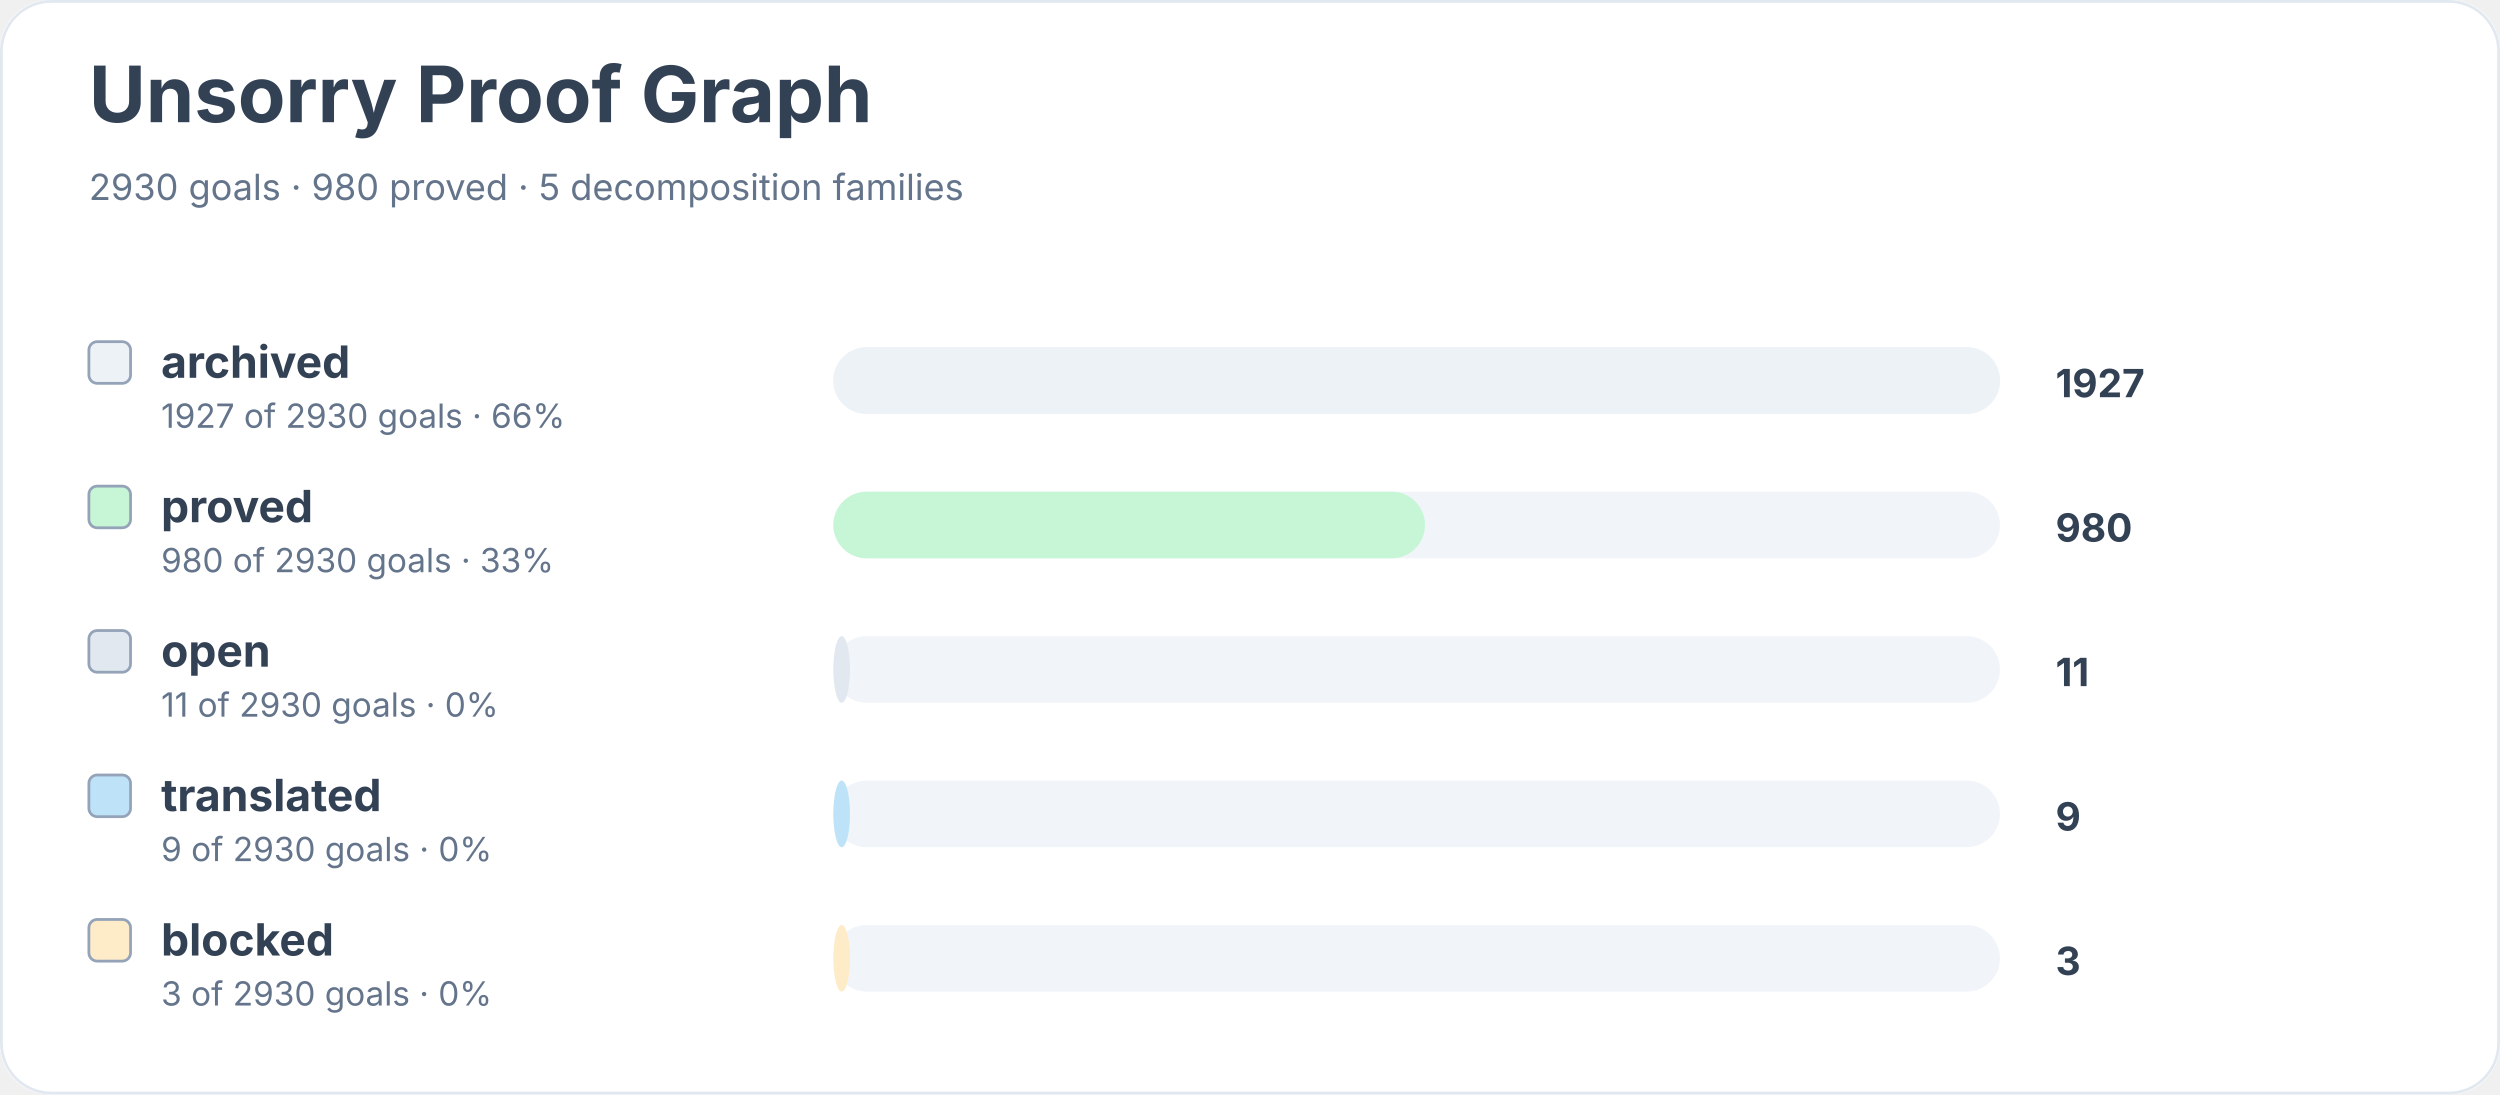
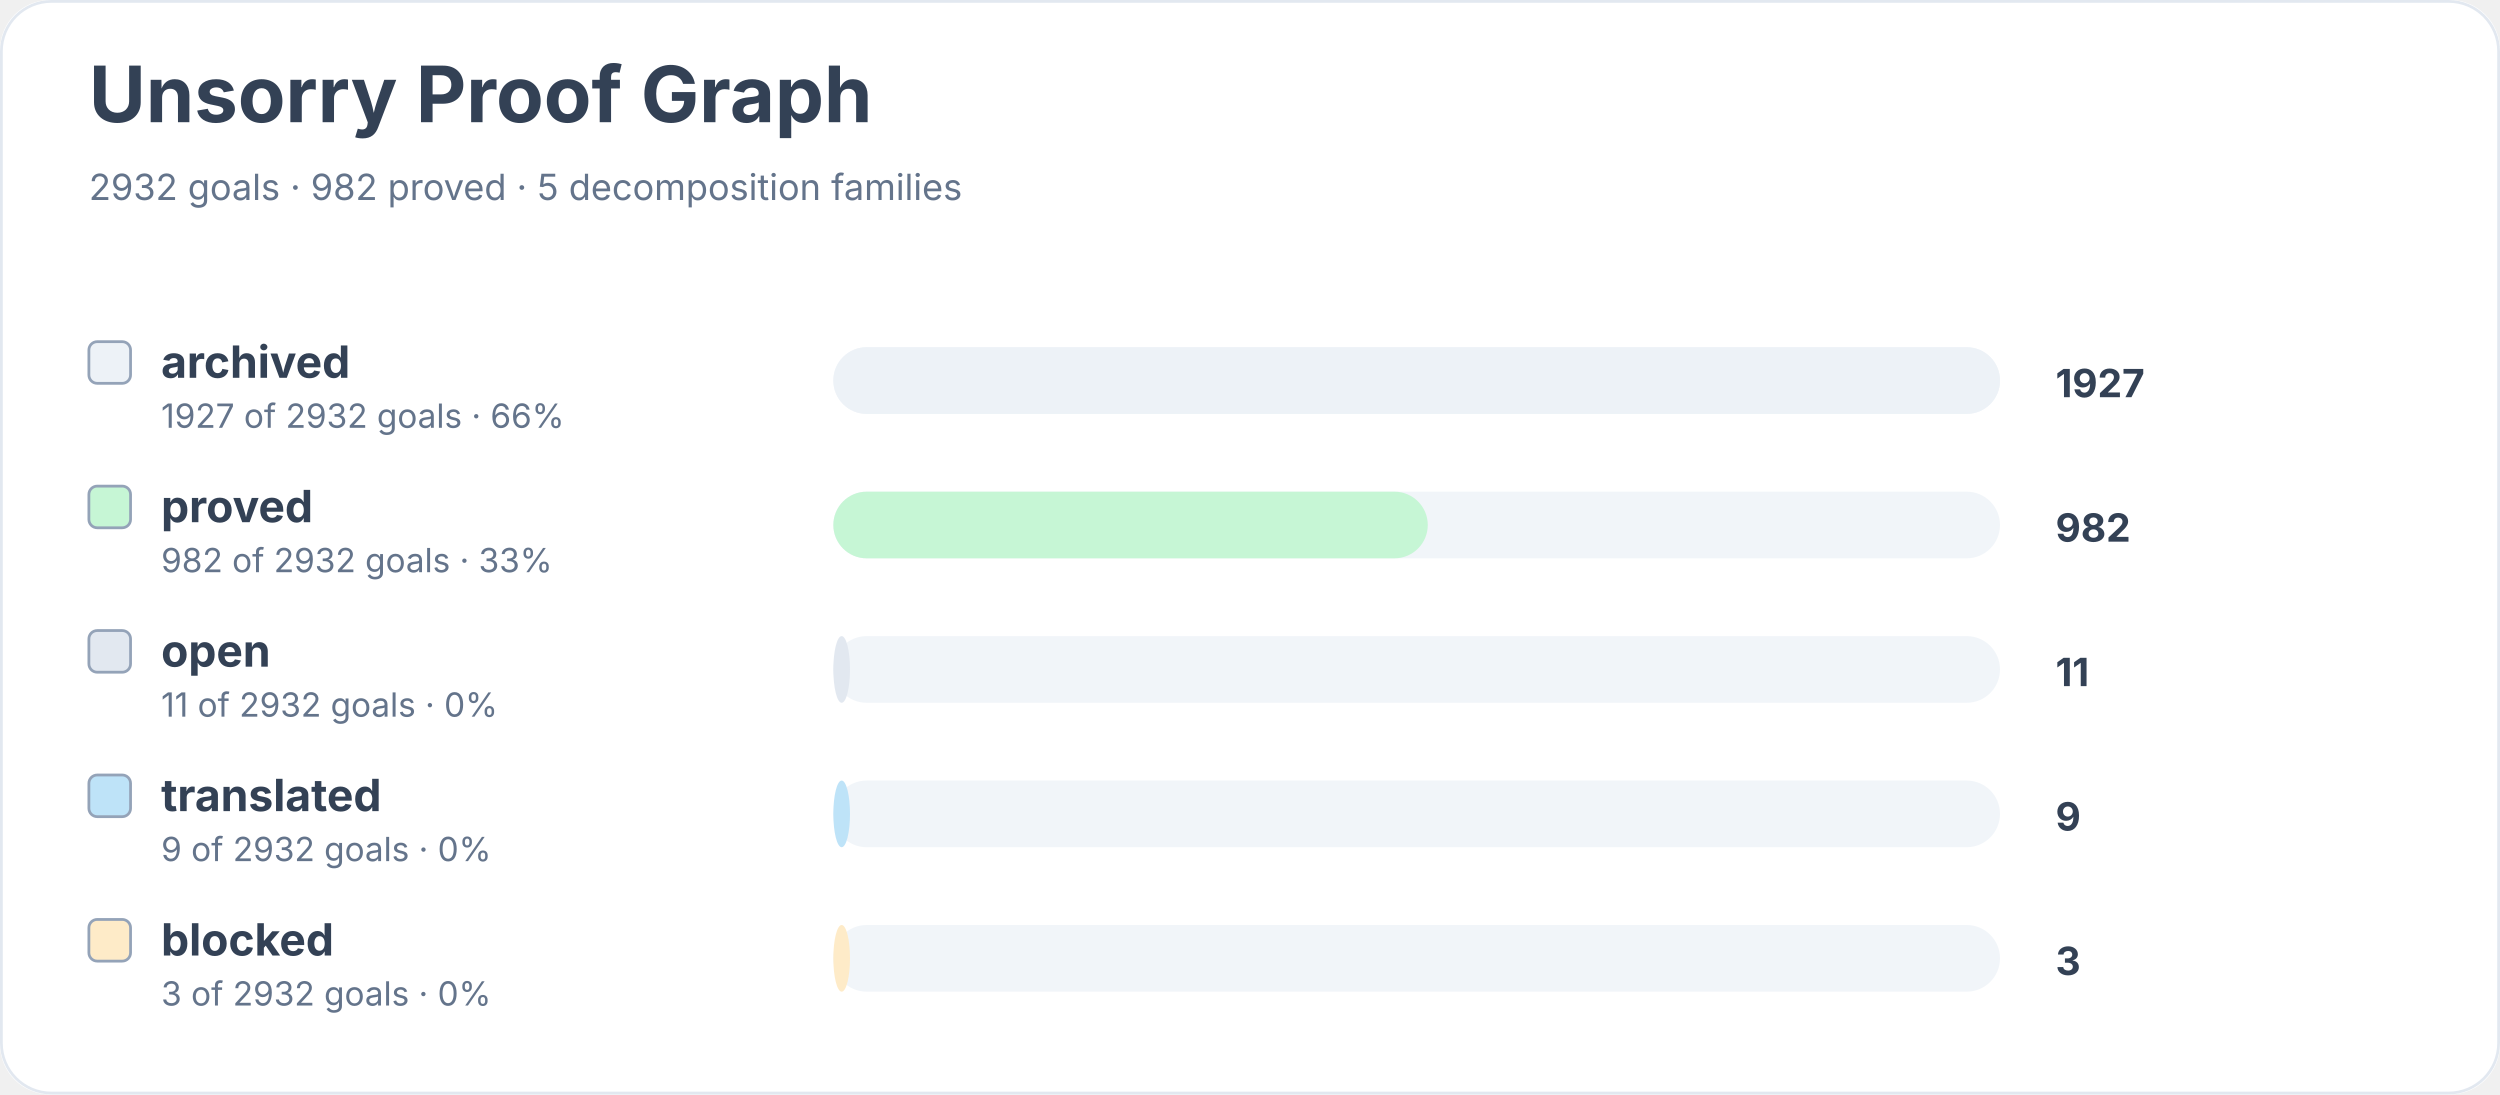
<svg xmlns="http://www.w3.org/2000/svg" width="900" height="394" viewBox="0 0 900 394" role="img" aria-labelledby="title desc">
  <rect width="900" height="100%" rx="18" fill="#ffffff" />
  <rect x="0.5" y="0.5" width="899" height="393" rx="18" fill="none" stroke="#e2e8f0" />
  <text x="32" y="44" font-family="Inter, system-ui, sans-serif" font-size="28" font-weight="700" fill="#334155">Unsorry Proof Graph</text>
-   <text x="32" y="72" font-family="Inter, system-ui, sans-serif" font-size="13" fill="#64748b">2930 goals · 980 proved · 5 decomposition families</text>
+   <text x="32" y="72" font-family="Inter, system-ui, sans-serif" font-size="13" fill="#64748b">2932 goals · 982 proved · 5 decomposition families</text>
  <rect x="32" y="123" width="15" height="15" rx="3" fill="#edf2f7" stroke="#94a3b8" />
  <text x="58" y="136" font-family="Inter, system-ui, sans-serif" font-size="16" font-weight="650" fill="#334155">archived</text>
-   <text x="58" y="154" font-family="Inter, system-ui, sans-serif" font-size="12" fill="#64748b">1927 of 2930 goals · 66%</text>
+   <text x="58" y="154" font-family="Inter, system-ui, sans-serif" font-size="12" fill="#64748b">1927 of 2932 goals · 66%</text>
  <rect x="300" y="125" width="420" height="24" rx="12" fill="#f1f5f9" />
  <rect x="300" y="125" width="420" height="24" rx="12" fill="#edf2f7" />
  <text x="740" y="143" font-family="Inter, system-ui, sans-serif" font-size="14" font-weight="700" fill="#334155">1927</text>
  <rect x="32" y="175" width="15" height="15" rx="3" fill="#c6f6d5" stroke="#94a3b8" />
  <text x="58" y="188" font-family="Inter, system-ui, sans-serif" font-size="16" font-weight="650" fill="#334155">proved</text>
-   <text x="58" y="206" font-family="Inter, system-ui, sans-serif" font-size="12" fill="#64748b">980 of 2930 goals · 33%</text>
+   <text x="58" y="206" font-family="Inter, system-ui, sans-serif" font-size="12" fill="#64748b">982 of 2932 goals · 33%</text>
  <rect x="300" y="177" width="420" height="24" rx="12" fill="#f1f5f9" />
-   <rect x="300" y="177" width="213" height="24" rx="12" fill="#c6f6d5" />
-   <text x="740" y="195" font-family="Inter, system-ui, sans-serif" font-size="14" font-weight="700" fill="#334155">980</text>
+   <rect x="300" y="177" width="214" height="24" rx="12" fill="#c6f6d5" />
+   <text x="740" y="195" font-family="Inter, system-ui, sans-serif" font-size="14" font-weight="700" fill="#334155">982</text>
  <rect x="32" y="227" width="15" height="15" rx="3" fill="#e2e8f0" stroke="#94a3b8" />
  <text x="58" y="240" font-family="Inter, system-ui, sans-serif" font-size="16" font-weight="650" fill="#334155">open</text>
-   <text x="58" y="258" font-family="Inter, system-ui, sans-serif" font-size="12" fill="#64748b">11 of 2930 goals · 0%</text>
+   <text x="58" y="258" font-family="Inter, system-ui, sans-serif" font-size="12" fill="#64748b">11 of 2932 goals · 0%</text>
  <rect x="300" y="229" width="420" height="24" rx="12" fill="#f1f5f9" />
  <rect x="300" y="229" width="6" height="24" rx="12" fill="#e2e8f0" />
  <text x="740" y="247" font-family="Inter, system-ui, sans-serif" font-size="14" font-weight="700" fill="#334155">11</text>
  <rect x="32" y="279" width="15" height="15" rx="3" fill="#bee3f8" stroke="#94a3b8" />
  <text x="58" y="292" font-family="Inter, system-ui, sans-serif" font-size="16" font-weight="650" fill="#334155">translated</text>
-   <text x="58" y="310" font-family="Inter, system-ui, sans-serif" font-size="12" fill="#64748b">9 of 2930 goals · 0%</text>
+   <text x="58" y="310" font-family="Inter, system-ui, sans-serif" font-size="12" fill="#64748b">9 of 2932 goals · 0%</text>
  <rect x="300" y="281" width="420" height="24" rx="12" fill="#f1f5f9" />
  <rect x="300" y="281" width="6" height="24" rx="12" fill="#bee3f8" />
  <text x="740" y="299" font-family="Inter, system-ui, sans-serif" font-size="14" font-weight="700" fill="#334155">9</text>
  <rect x="32" y="331" width="15" height="15" rx="3" fill="#feebc8" stroke="#94a3b8" />
  <text x="58" y="344" font-family="Inter, system-ui, sans-serif" font-size="16" font-weight="650" fill="#334155">blocked</text>
-   <text x="58" y="362" font-family="Inter, system-ui, sans-serif" font-size="12" fill="#64748b">3 of 2930 goals · 0%</text>
+   <text x="58" y="362" font-family="Inter, system-ui, sans-serif" font-size="12" fill="#64748b">3 of 2932 goals · 0%</text>
  <rect x="300" y="333" width="420" height="24" rx="12" fill="#f1f5f9" />
  <rect x="300" y="333" width="6" height="24" rx="12" fill="#feebc8" />
  <text x="740" y="351" font-family="Inter, system-ui, sans-serif" font-size="14" font-weight="700" fill="#334155">3</text>
</svg>
